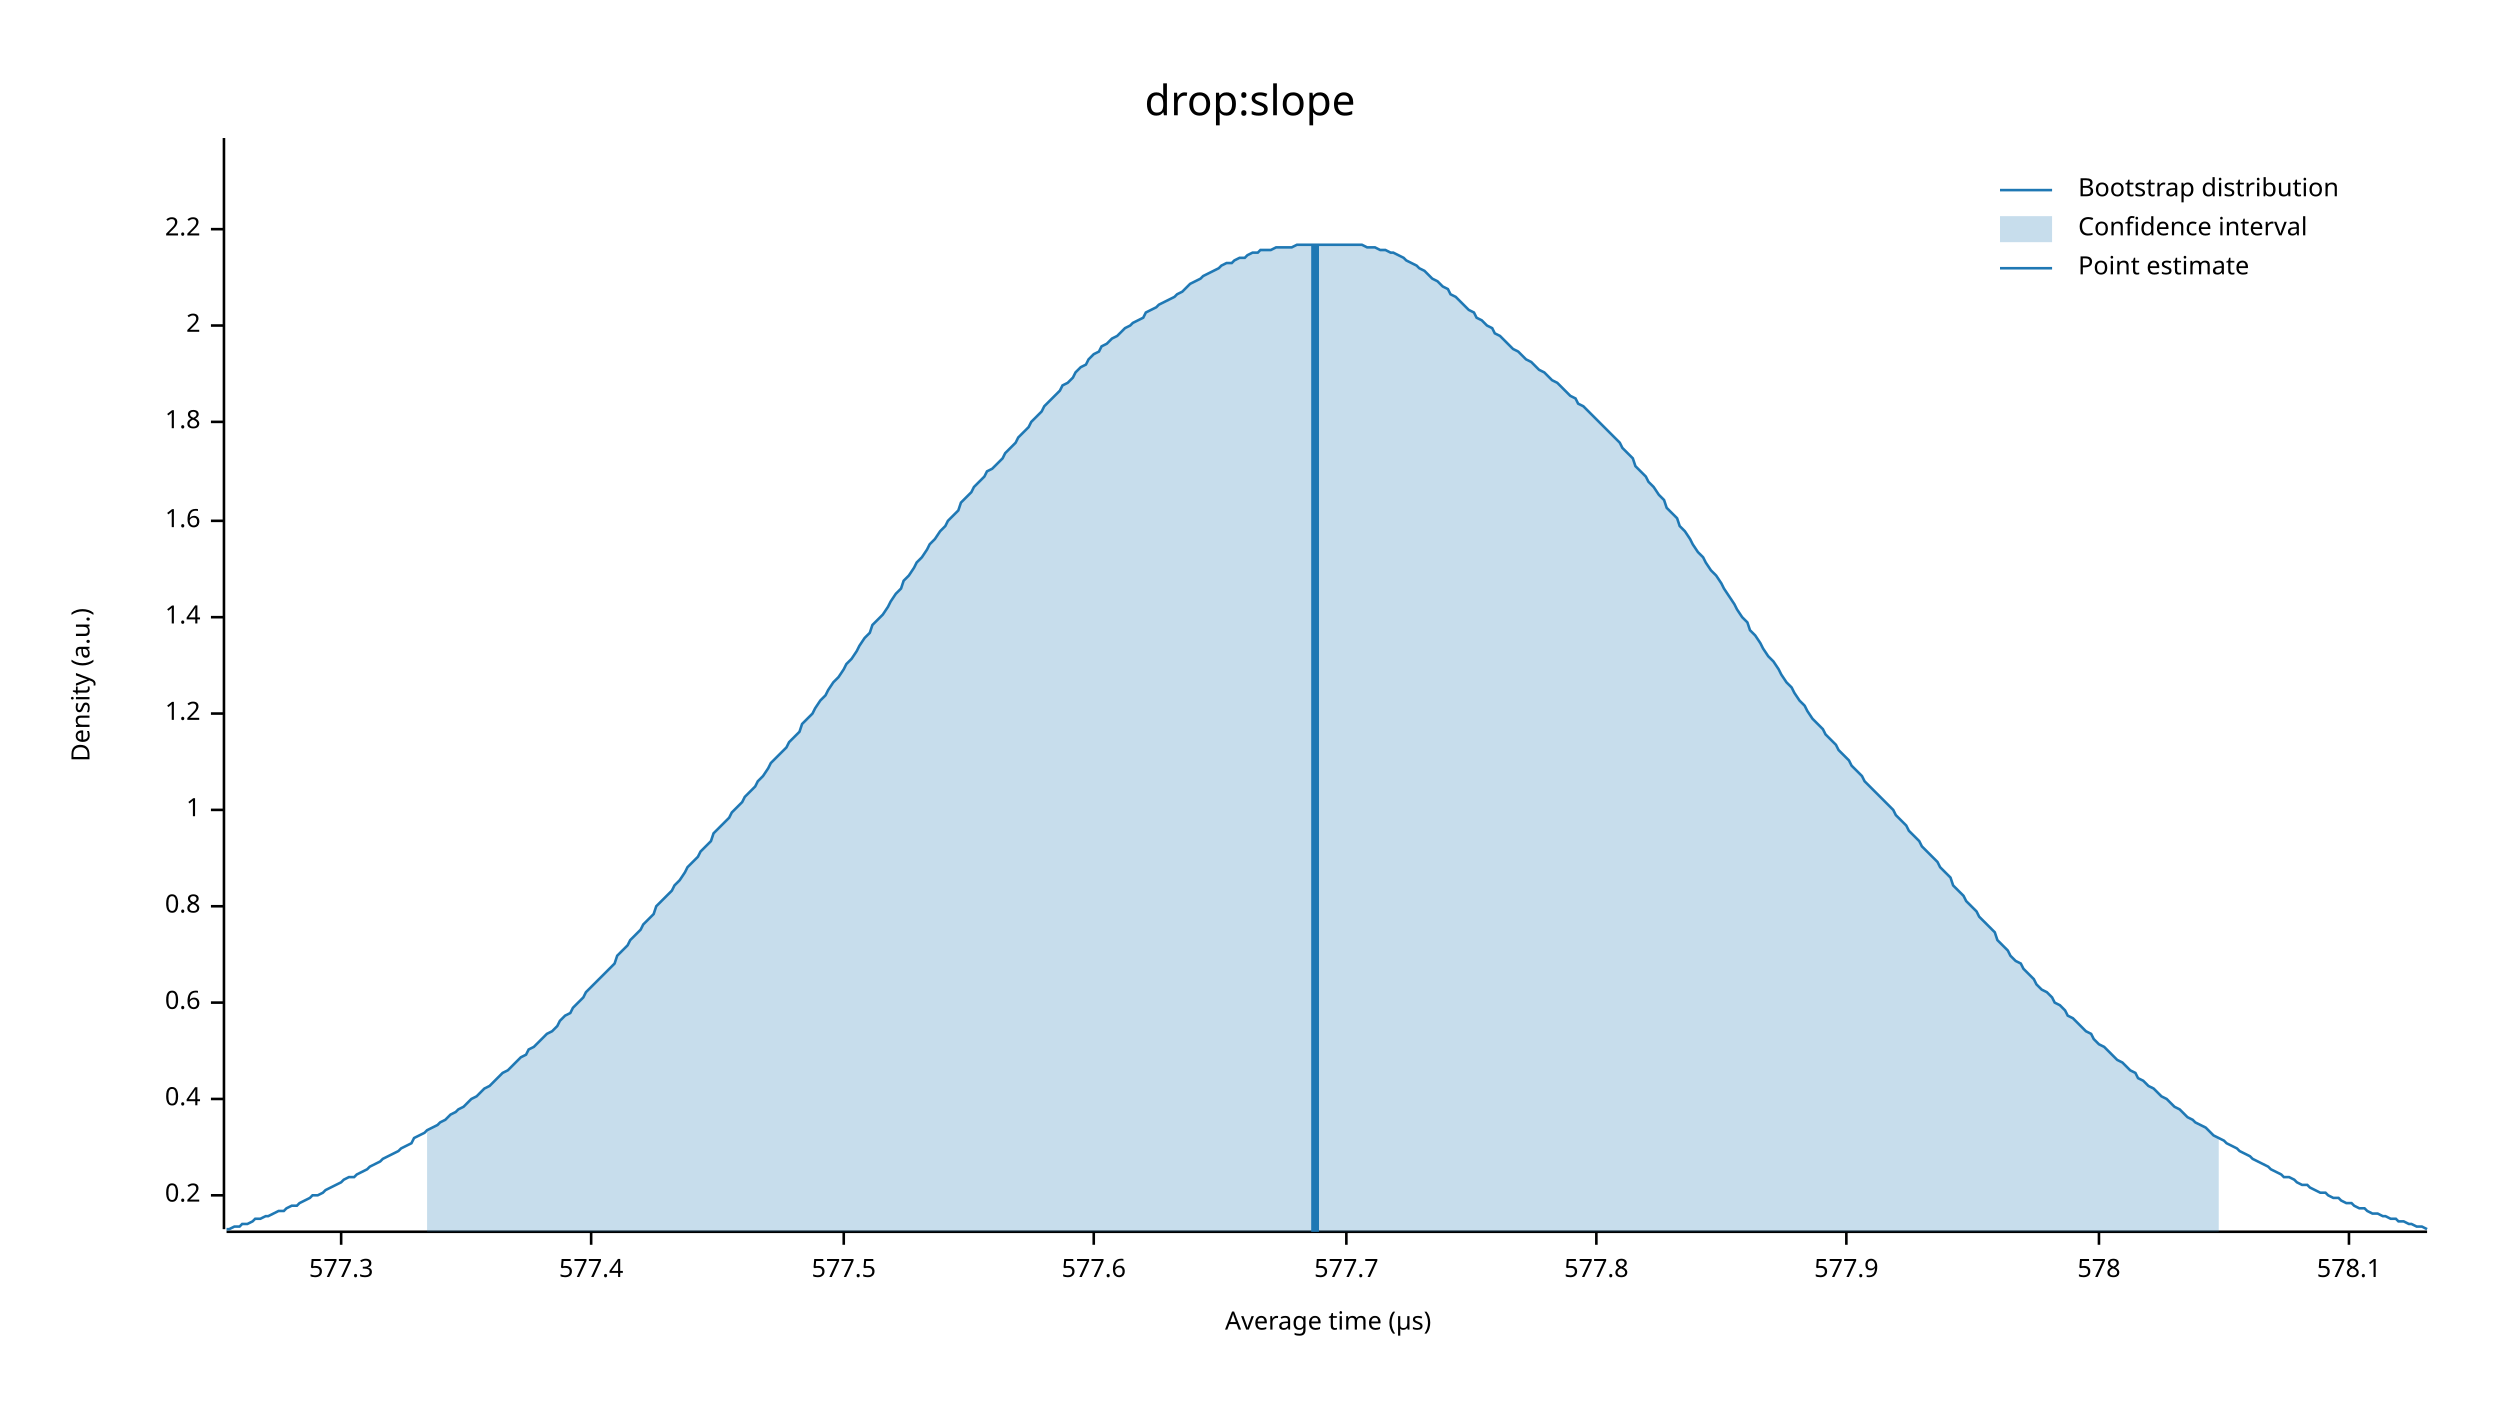
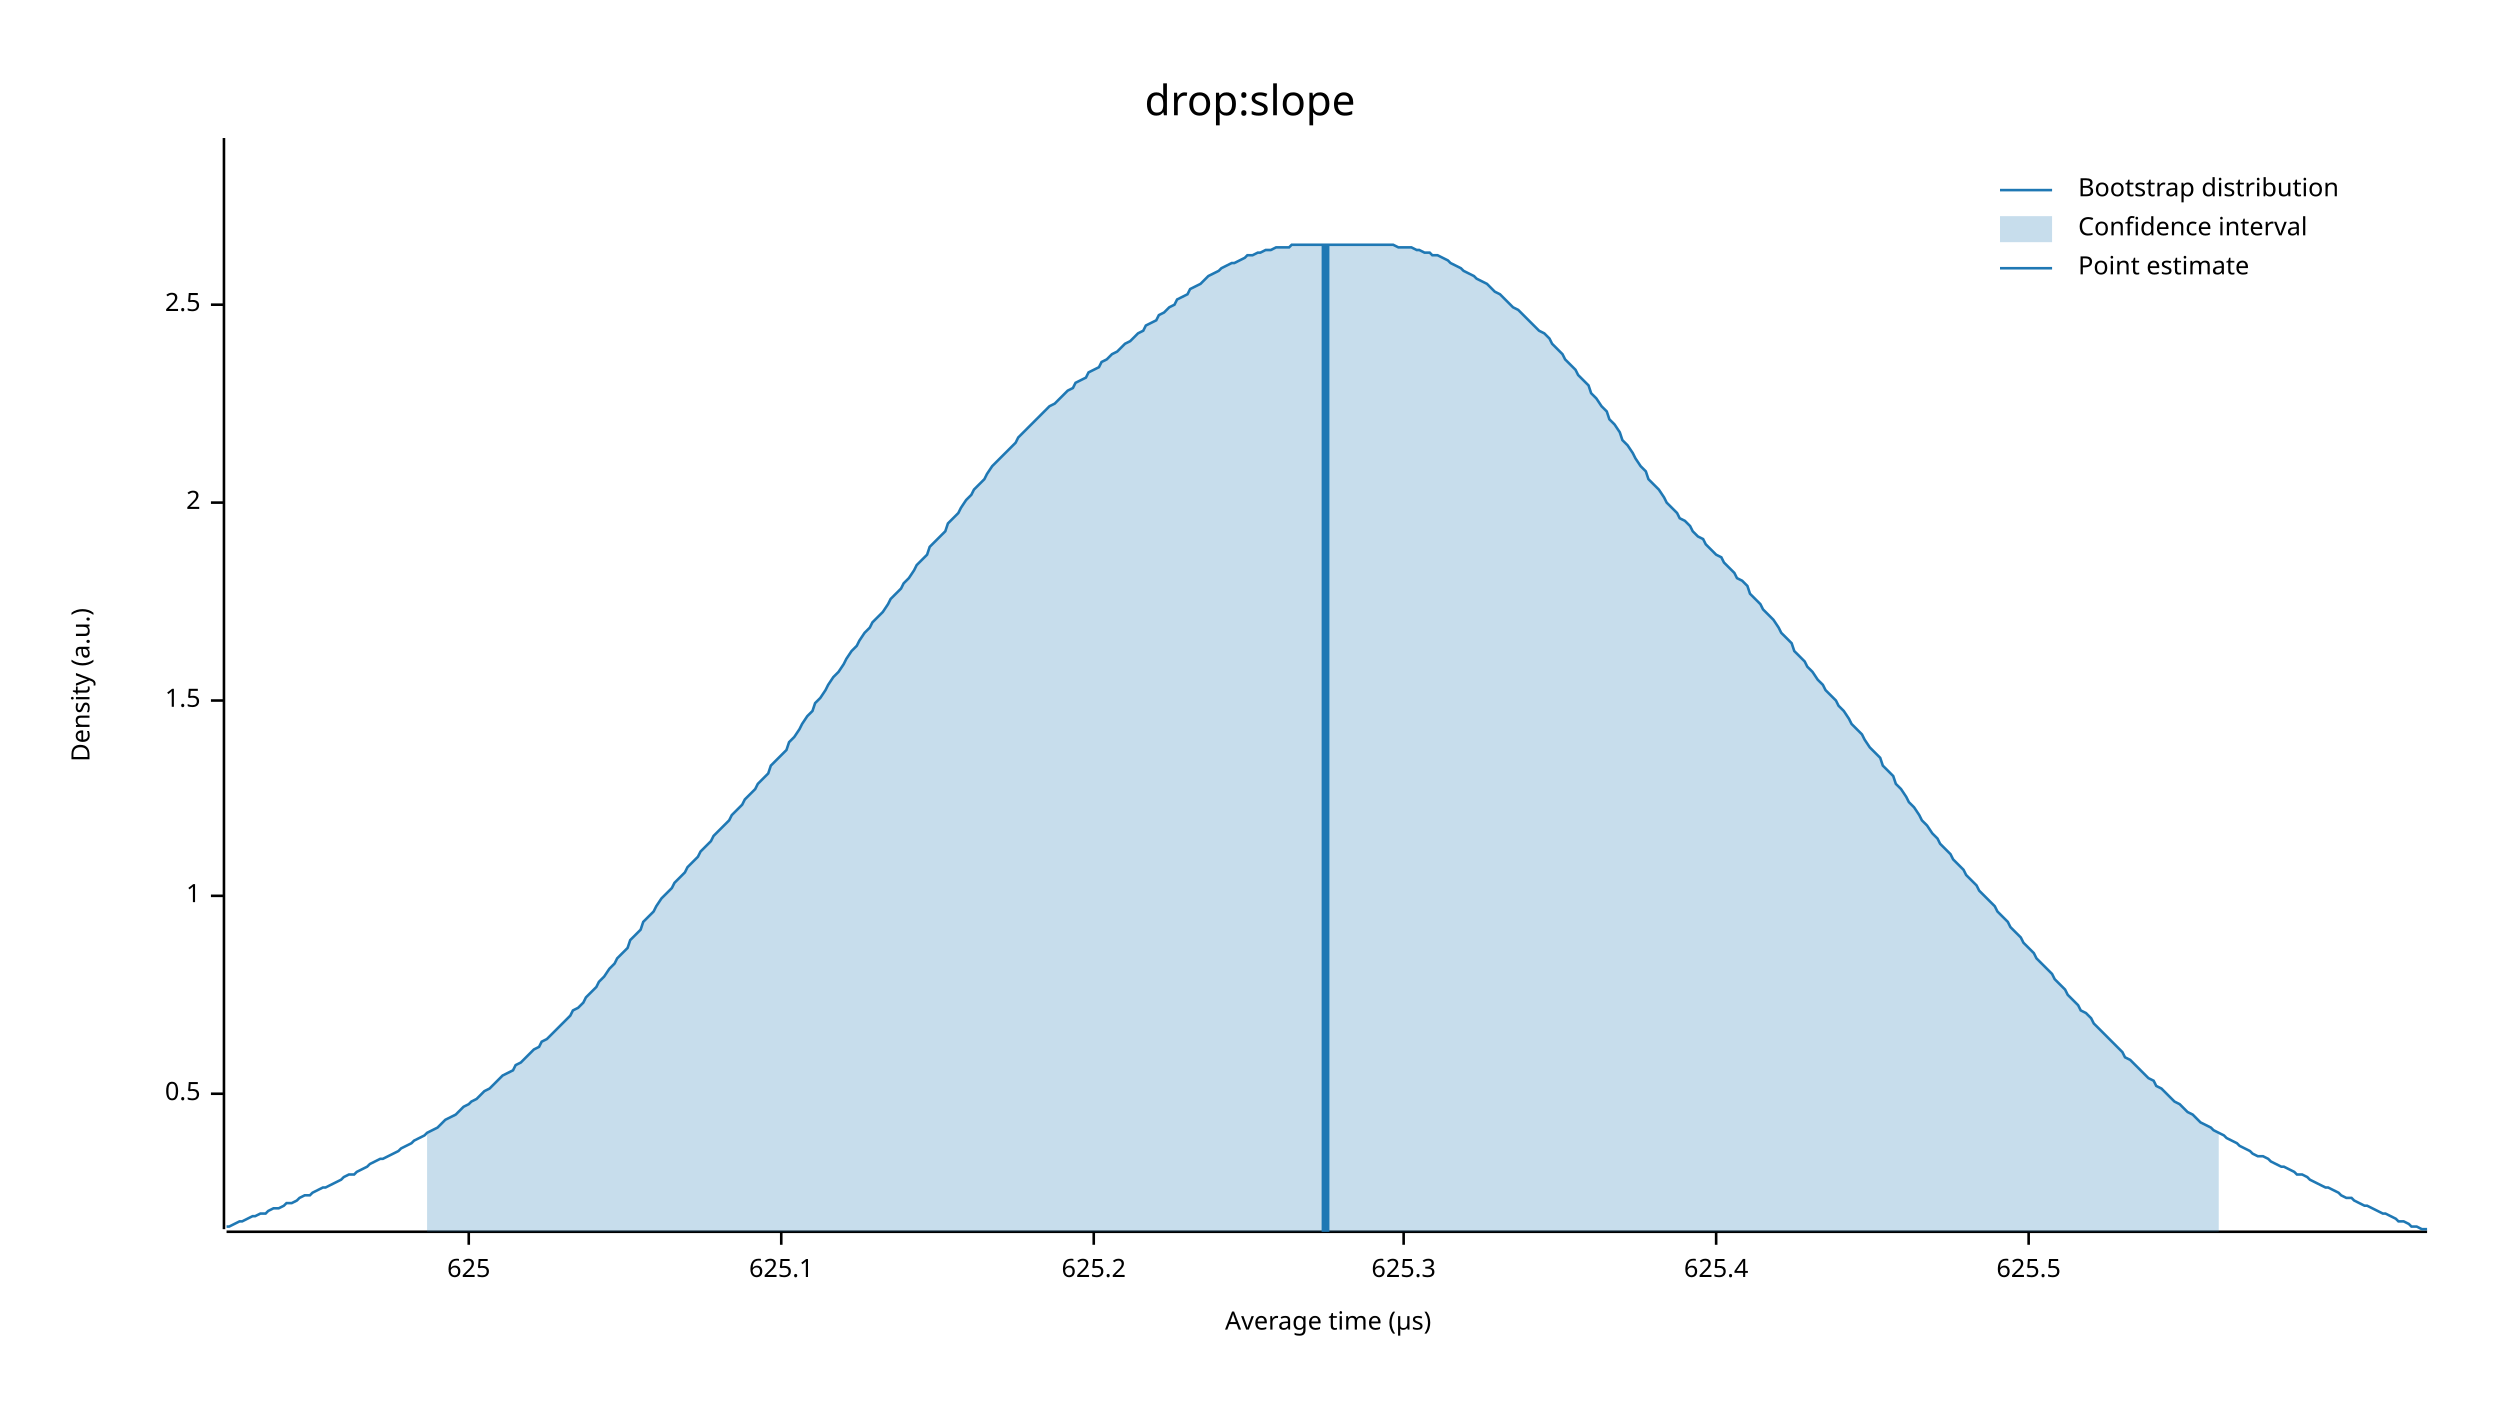
<svg xmlns="http://www.w3.org/2000/svg" width="960" height="540" viewBox="0 0 960 540">
  <text x="480" y="32" dy="0.76em" text-anchor="middle" font-family="sans-serif" font-size="16.129" opacity="1" fill="#000000">
drop:slope
</text>
  <text x="27" y="263" dy="0.76em" text-anchor="middle" font-family="sans-serif" font-size="9.677" opacity="1" fill="#000000" transform="rotate(270, 27, 263)">
Density (a.u.)
</text>
  <text x="510" y="513" dy="-0.5ex" text-anchor="middle" font-family="sans-serif" font-size="9.677" opacity="1" fill="#000000">
Average time (µs)
</text>
  <polyline fill="none" opacity="1" stroke="#000000" stroke-width="1" points="86,53 86,472 " />
-   <text x="77" y="459" dy="0.5ex" text-anchor="end" font-family="sans-serif" font-size="9.677" opacity="1" fill="#000000">
- 0.2
+   <text x="77" y="420" dy="0.5ex" text-anchor="end" font-family="sans-serif" font-size="9.677" opacity="1" fill="#000000">
+ 0.5
</text>
-   <polyline fill="none" opacity="1" stroke="#000000" stroke-width="1" points="81,459 86,459 " />
-   <text x="77" y="422" dy="0.5ex" text-anchor="end" font-family="sans-serif" font-size="9.677" opacity="1" fill="#000000">
- 0.4
- </text>
-   <polyline fill="none" opacity="1" stroke="#000000" stroke-width="1" points="81,422 86,422 " />
-   <text x="77" y="385" dy="0.5ex" text-anchor="end" font-family="sans-serif" font-size="9.677" opacity="1" fill="#000000">
- 0.6
- </text>
-   <polyline fill="none" opacity="1" stroke="#000000" stroke-width="1" points="81,385 86,385 " />
-   <text x="77" y="348" dy="0.5ex" text-anchor="end" font-family="sans-serif" font-size="9.677" opacity="1" fill="#000000">
- 0.8
- </text>
-   <polyline fill="none" opacity="1" stroke="#000000" stroke-width="1" points="81,348 86,348 " />
-   <text x="77" y="311" dy="0.5ex" text-anchor="end" font-family="sans-serif" font-size="9.677" opacity="1" fill="#000000">
+   <polyline fill="none" opacity="1" stroke="#000000" stroke-width="1" points="81,420 86,420 " />
+   <text x="77" y="344" dy="0.5ex" text-anchor="end" font-family="sans-serif" font-size="9.677" opacity="1" fill="#000000">
1
</text>
-   <polyline fill="none" opacity="1" stroke="#000000" stroke-width="1" points="81,311 86,311 " />
-   <text x="77" y="274" dy="0.5ex" text-anchor="end" font-family="sans-serif" font-size="9.677" opacity="1" fill="#000000">
- 1.2
+   <polyline fill="none" opacity="1" stroke="#000000" stroke-width="1" points="81,344 86,344 " />
+   <text x="77" y="269" dy="0.5ex" text-anchor="end" font-family="sans-serif" font-size="9.677" opacity="1" fill="#000000">
+ 1.5
</text>
-   <polyline fill="none" opacity="1" stroke="#000000" stroke-width="1" points="81,274 86,274 " />
-   <text x="77" y="237" dy="0.5ex" text-anchor="end" font-family="sans-serif" font-size="9.677" opacity="1" fill="#000000">
- 1.4
- </text>
-   <polyline fill="none" opacity="1" stroke="#000000" stroke-width="1" points="81,237 86,237 " />
-   <text x="77" y="200" dy="0.5ex" text-anchor="end" font-family="sans-serif" font-size="9.677" opacity="1" fill="#000000">
- 1.6
- </text>
-   <polyline fill="none" opacity="1" stroke="#000000" stroke-width="1" points="81,200 86,200 " />
-   <text x="77" y="162" dy="0.5ex" text-anchor="end" font-family="sans-serif" font-size="9.677" opacity="1" fill="#000000">
- 1.8
- </text>
-   <polyline fill="none" opacity="1" stroke="#000000" stroke-width="1" points="81,162 86,162 " />
-   <text x="77" y="125" dy="0.5ex" text-anchor="end" font-family="sans-serif" font-size="9.677" opacity="1" fill="#000000">
+   <polyline fill="none" opacity="1" stroke="#000000" stroke-width="1" points="81,269 86,269 " />
+   <text x="77" y="193" dy="0.5ex" text-anchor="end" font-family="sans-serif" font-size="9.677" opacity="1" fill="#000000">
2
</text>
-   <polyline fill="none" opacity="1" stroke="#000000" stroke-width="1" points="81,125 86,125 " />
-   <text x="77" y="88" dy="0.5ex" text-anchor="end" font-family="sans-serif" font-size="9.677" opacity="1" fill="#000000">
- 2.2
+   <polyline fill="none" opacity="1" stroke="#000000" stroke-width="1" points="81,193 86,193 " />
+   <text x="77" y="117" dy="0.5ex" text-anchor="end" font-family="sans-serif" font-size="9.677" opacity="1" fill="#000000">
+ 2.5
</text>
-   <polyline fill="none" opacity="1" stroke="#000000" stroke-width="1" points="81,88 86,88 " />
+   <polyline fill="none" opacity="1" stroke="#000000" stroke-width="1" points="81,117 86,117 " />
  <polyline fill="none" opacity="1" stroke="#000000" stroke-width="1" points="87,473 932,473 " />
-   <text x="131" y="483" dy="0.76em" text-anchor="middle" font-family="sans-serif" font-size="9.677" opacity="1" fill="#000000">
- 577.3
+   <text x="180" y="483" dy="0.76em" text-anchor="middle" font-family="sans-serif" font-size="9.677" opacity="1" fill="#000000">
+ 625
</text>
-   <polyline fill="none" opacity="1" stroke="#000000" stroke-width="1" points="131,473 131,478 " />
-   <text x="227" y="483" dy="0.76em" text-anchor="middle" font-family="sans-serif" font-size="9.677" opacity="1" fill="#000000">
- 577.4
+   <polyline fill="none" opacity="1" stroke="#000000" stroke-width="1" points="180,473 180,478 " />
+   <text x="300" y="483" dy="0.76em" text-anchor="middle" font-family="sans-serif" font-size="9.677" opacity="1" fill="#000000">
+ 625.1
</text>
-   <polyline fill="none" opacity="1" stroke="#000000" stroke-width="1" points="227,473 227,478 " />
-   <text x="324" y="483" dy="0.76em" text-anchor="middle" font-family="sans-serif" font-size="9.677" opacity="1" fill="#000000">
- 577.5
- </text>
-   <polyline fill="none" opacity="1" stroke="#000000" stroke-width="1" points="324,473 324,478 " />
+   <polyline fill="none" opacity="1" stroke="#000000" stroke-width="1" points="300,473 300,478 " />
  <text x="420" y="483" dy="0.76em" text-anchor="middle" font-family="sans-serif" font-size="9.677" opacity="1" fill="#000000">
- 577.6
+ 625.2
</text>
  <polyline fill="none" opacity="1" stroke="#000000" stroke-width="1" points="420,473 420,478 " />
-   <text x="517" y="483" dy="0.76em" text-anchor="middle" font-family="sans-serif" font-size="9.677" opacity="1" fill="#000000">
- 577.7
+   <text x="539" y="483" dy="0.76em" text-anchor="middle" font-family="sans-serif" font-size="9.677" opacity="1" fill="#000000">
+ 625.3
</text>
-   <polyline fill="none" opacity="1" stroke="#000000" stroke-width="1" points="517,473 517,478 " />
-   <text x="613" y="483" dy="0.76em" text-anchor="middle" font-family="sans-serif" font-size="9.677" opacity="1" fill="#000000">
- 577.8
+   <polyline fill="none" opacity="1" stroke="#000000" stroke-width="1" points="539,473 539,478 " />
+   <text x="659" y="483" dy="0.76em" text-anchor="middle" font-family="sans-serif" font-size="9.677" opacity="1" fill="#000000">
+ 625.4
</text>
-   <polyline fill="none" opacity="1" stroke="#000000" stroke-width="1" points="613,473 613,478 " />
-   <text x="709" y="483" dy="0.76em" text-anchor="middle" font-family="sans-serif" font-size="9.677" opacity="1" fill="#000000">
- 577.9
+   <polyline fill="none" opacity="1" stroke="#000000" stroke-width="1" points="659,473 659,478 " />
+   <text x="779" y="483" dy="0.76em" text-anchor="middle" font-family="sans-serif" font-size="9.677" opacity="1" fill="#000000">
+ 625.5
</text>
-   <polyline fill="none" opacity="1" stroke="#000000" stroke-width="1" points="709,473 709,478 " />
-   <text x="806" y="483" dy="0.76em" text-anchor="middle" font-family="sans-serif" font-size="9.677" opacity="1" fill="#000000">
- 578
- </text>
-   <polyline fill="none" opacity="1" stroke="#000000" stroke-width="1" points="806,473 806,478 " />
-   <text x="902" y="483" dy="0.76em" text-anchor="middle" font-family="sans-serif" font-size="9.677" opacity="1" fill="#000000">
- 578.1
- </text>
-   <polyline fill="none" opacity="1" stroke="#000000" stroke-width="1" points="902,473 902,478 " />
-   <polyline fill="none" opacity="1" stroke="#1F78B4" stroke-width="1" points="87,472 88,472 90,471 92,471 93,470 95,470 97,469 98,468 100,468 102,467 103,467 105,466 107,465 109,465 110,464 112,463 114,463 115,462 117,461 119,460 120,459 122,459 124,458 125,457 127,456 129,455 131,454 132,453 134,452 136,452 137,451 139,450 141,449 142,448 144,447 146,446 147,445 149,444 151,443 153,442 154,441 156,440 158,439 159,437 161,436 163,435 164,434 166,433 168,432 169,431 171,430 173,428 175,427 176,426 178,425 180,423 181,422 183,421 185,419 186,418 188,417 190,415 191,414 193,412 195,411 197,409 198,408 200,406 202,405 203,403 205,402 207,400 208,399 210,397 212,396 214,394 215,392 217,390 219,389 220,387 222,385 224,383 225,381 227,379 229,377 230,376 232,374 234,372 236,370 237,367 239,365 241,363 242,361 244,359 246,357 247,355 249,353 251,351 252,348 254,346 256,344 258,342 259,340 261,338 263,335 264,333 266,331 268,329 269,327 271,325 273,323 274,320 276,318 278,316 280,314 281,312 283,310 285,308 286,306 288,304 290,302 291,300 293,298 295,295 296,293 298,291 300,289 302,287 303,285 305,283 307,281 308,278 310,276 312,274 313,272 315,269 317,267 318,265 320,262 322,260 324,257 325,255 327,253 329,250 330,248 332,245 334,243 335,240 337,238 339,236 341,233 342,231 344,228 346,226 347,223 349,221 351,218 352,216 354,214 356,211 357,209 359,207 361,204 363,202 364,200 366,198 368,196 369,193 371,191 373,189 374,187 376,185 378,183 379,181 381,180 383,178 385,176 386,174 388,172 390,170 391,168 393,166 395,164 396,162 398,160 400,158 401,156 403,154 405,152 407,150 408,148 410,147 412,145 413,143 415,141 417,140 418,138 420,136 422,135 423,133 425,132 427,130 429,129 430,128 432,126 434,125 435,124 437,123 439,122 440,120 442,119 444,118 445,117 447,116 449,115 451,114 452,113 454,112 456,110 457,109 459,108 461,107 462,106 464,105 466,104 468,103 469,102 471,101 473,101 474,100 476,99 478,99 479,98 481,97 483,97 484,96 486,96 488,96 490,95 491,95 493,95 495,95 496,95 498,94 500,94 501,94 503,94 505,94 506,94 508,94 510,94 512,94 513,94 515,94 517,94 518,94 520,94 522,94 523,94 525,95 527,95 528,95 530,96 532,96 534,97 535,97 537,98 539,99 540,100 542,101 544,102 545,103 547,104 549,106 550,107 552,108 554,110 556,111 557,113 559,114 561,116 562,117 564,119 566,120 567,122 569,123 571,125 573,126 574,128 576,129 578,131 579,132 581,134 583,135 584,136 586,138 588,139 589,140 591,142 593,143 595,145 596,146 598,147 600,149 601,150 603,152 605,153 606,155 608,156 610,158 611,159 613,161 615,163 617,165 618,166 620,168 622,170 623,172 625,174 627,176 628,179 630,181 632,183 633,185 635,187 637,190 639,192 640,195 642,197 644,199 645,202 647,204 649,207 650,209 652,212 654,214 655,216 657,219 659,221 661,224 662,226 664,229 666,232 667,234 669,237 671,239 672,242 674,244 676,247 677,249 679,252 681,254 683,257 684,259 686,262 688,264 689,266 691,269 693,271 694,273 696,276 698,278 700,280 701,282 703,284 705,286 706,288 708,290 710,292 711,294 713,296 715,298 716,300 718,302 720,304 722,306 723,307 725,309 727,311 728,313 730,315 732,317 733,319 735,321 737,323 738,325 740,327 742,329 744,331 745,333 747,335 749,337 750,340 752,342 754,344 755,346 757,348 759,350 760,352 762,354 764,356 766,358 767,361 769,363 771,365 772,367 774,369 776,370 777,372 779,374 781,376 782,378 784,380 786,381 788,383 789,385 791,386 793,388 794,390 796,391 798,393 799,394 801,396 803,397 804,399 806,401 808,402 810,404 811,405 813,407 815,408 816,409 818,411 820,412 821,414 823,415 825,417 827,418 828,419 830,421 832,422 833,423 835,425 837,426 838,427 840,429 842,430 843,431 845,432 847,433 849,435 850,436 852,437 854,438 855,439 857,440 859,441 860,442 862,443 864,444 865,445 867,446 869,447 871,448 872,449 874,450 876,451 877,452 879,452 881,453 882,454 884,455 886,455 887,456 889,457 891,458 893,458 894,459 896,460 898,460 899,461 901,462 903,462 904,463 906,464 908,464 909,465 911,466 913,466 915,467 916,467 918,468 920,468 921,469 923,469 925,470 926,470 928,471 930,471 932,472 " />
-   <polygon opacity="0.25" fill="#1F78B4" points="164,434 166,433 168,432 169,431 171,430 173,428 175,427 176,426 178,425 180,423 181,422 183,421 185,419 186,418 188,417 190,415 191,414 193,412 195,411 197,409 198,408 200,406 202,405 203,403 205,402 207,400 208,399 210,397 212,396 214,394 215,392 217,390 219,389 220,387 222,385 224,383 225,381 227,379 229,377 230,376 232,374 234,372 236,370 237,367 239,365 241,363 242,361 244,359 246,357 247,355 249,353 251,351 252,348 254,346 256,344 258,342 259,340 261,338 263,335 264,333 266,331 268,329 269,327 271,325 273,323 274,320 276,318 278,316 280,314 281,312 283,310 285,308 286,306 288,304 290,302 291,300 293,298 295,295 296,293 298,291 300,289 302,287 303,285 305,283 307,281 308,278 310,276 312,274 313,272 315,269 317,267 318,265 320,262 322,260 324,257 325,255 327,253 329,250 330,248 332,245 334,243 335,240 337,238 339,236 341,233 342,231 344,228 346,226 347,223 349,221 351,218 352,216 354,214 356,211 357,209 359,207 361,204 363,202 364,200 366,198 368,196 369,193 371,191 373,189 374,187 376,185 378,183 379,181 381,180 383,178 385,176 386,174 388,172 390,170 391,168 393,166 395,164 396,162 398,160 400,158 401,156 403,154 405,152 407,150 408,148 410,147 412,145 413,143 415,141 417,140 418,138 420,136 422,135 423,133 425,132 427,130 429,129 430,128 432,126 434,125 435,124 437,123 439,122 440,120 442,119 444,118 445,117 447,116 449,115 451,114 452,113 454,112 456,110 457,109 459,108 461,107 462,106 464,105 466,104 468,103 469,102 471,101 473,101 474,100 476,99 478,99 479,98 481,97 483,97 484,96 486,96 488,96 490,95 491,95 493,95 495,95 496,95 498,94 500,94 501,94 503,94 505,94 506,94 508,94 510,94 512,94 513,94 515,94 517,94 518,94 520,94 522,94 523,94 525,95 527,95 528,95 530,96 532,96 534,97 535,97 537,98 539,99 540,100 542,101 544,102 545,103 547,104 549,106 550,107 552,108 554,110 556,111 557,113 559,114 561,116 562,117 564,119 566,120 567,122 569,123 571,125 573,126 574,128 576,129 578,131 579,132 581,134 583,135 584,136 586,138 588,139 589,140 591,142 593,143 595,145 596,146 598,147 600,149 601,150 603,152 605,153 606,155 608,156 610,158 611,159 613,161 615,163 617,165 618,166 620,168 622,170 623,172 625,174 627,176 628,179 630,181 632,183 633,185 635,187 637,190 639,192 640,195 642,197 644,199 645,202 647,204 649,207 650,209 652,212 654,214 655,216 657,219 659,221 661,224 662,226 664,229 666,232 667,234 669,237 671,239 672,242 674,244 676,247 677,249 679,252 681,254 683,257 684,259 686,262 688,264 689,266 691,269 693,271 694,273 696,276 698,278 700,280 701,282 703,284 705,286 706,288 708,290 710,292 711,294 713,296 715,298 716,300 718,302 720,304 722,306 723,307 725,309 727,311 728,313 730,315 732,317 733,319 735,321 737,323 738,325 740,327 742,329 744,331 745,333 747,335 749,337 750,340 752,342 754,344 755,346 757,348 759,350 760,352 762,354 764,356 766,358 767,361 769,363 771,365 772,367 774,369 776,370 777,372 779,374 781,376 782,378 784,380 786,381 788,383 789,385 791,386 793,388 794,390 796,391 798,393 799,394 801,396 803,397 804,399 806,401 808,402 810,404 811,405 813,407 815,408 816,409 818,411 820,412 821,414 823,415 825,417 827,418 828,419 830,421 832,422 833,423 835,425 837,426 838,427 840,429 842,430 843,431 845,432 847,433 849,435 850,436 852,437 852,473 164,473 " />
-   <polyline fill="none" opacity="1" stroke="#1F78B4" stroke-width="3" points="505,473 505,94 " />
+   <polyline fill="none" opacity="1" stroke="#000000" stroke-width="1" points="779,473 779,478 " />
+   <polyline fill="none" opacity="1" stroke="#1F78B4" stroke-width="1" points="87,471 88,471 90,470 92,469 93,469 95,468 97,467 98,467 100,466 102,466 103,465 105,464 107,464 109,463 110,462 112,462 114,461 115,460 117,459 119,459 120,458 122,457 124,456 125,456 127,455 129,454 131,453 132,452 134,451 136,451 137,450 139,449 141,448 142,447 144,446 146,445 147,445 149,444 151,443 153,442 154,441 156,440 158,439 159,438 161,437 163,436 164,435 166,434 168,433 169,432 171,430 173,429 175,428 176,427 178,425 180,424 181,423 183,422 185,420 186,419 188,418 190,416 191,415 193,413 195,412 197,411 198,409 200,408 202,406 203,405 205,403 207,402 208,400 210,399 212,397 214,395 215,394 217,392 219,390 220,388 222,387 224,385 225,383 227,381 229,379 230,377 232,375 234,372 236,370 237,368 239,366 241,364 242,361 244,359 246,357 247,354 249,352 251,350 252,348 254,345 256,343 258,341 259,339 261,337 263,335 264,333 266,331 268,329 269,327 271,325 273,323 274,321 276,319 278,317 280,315 281,313 283,311 285,309 286,307 288,305 290,303 291,301 293,299 295,297 296,294 298,292 300,290 302,288 303,285 305,283 307,280 308,278 310,275 312,273 313,270 315,268 317,265 318,263 320,260 322,258 324,255 325,253 327,250 329,248 330,246 332,243 334,241 335,239 337,237 339,235 341,232 342,230 344,228 346,226 347,224 349,222 351,219 352,217 354,215 356,213 357,210 359,208 361,206 363,204 364,201 366,199 368,197 369,195 371,192 373,190 374,188 376,186 378,184 379,182 381,179 383,177 385,175 386,174 388,172 390,170 391,168 393,166 395,164 396,163 398,161 400,159 401,158 403,156 405,155 407,153 408,152 410,150 412,149 413,147 415,146 417,145 418,143 420,142 422,141 423,139 425,138 427,136 429,135 430,134 432,132 434,131 435,130 437,128 439,127 440,125 442,124 444,123 445,121 447,120 449,118 451,117 452,115 454,114 456,113 457,111 459,110 461,109 462,108 464,106 466,105 468,104 469,103 471,102 473,101 474,101 476,100 478,99 479,98 481,98 483,97 484,97 486,96 488,96 490,95 491,95 493,95 495,95 496,94 498,94 500,94 501,94 503,94 505,94 506,94 508,94 510,94 512,94 513,94 515,94 517,94 518,94 520,94 522,94 523,94 525,94 527,94 528,94 530,94 532,94 534,94 535,94 537,95 539,95 540,95 542,95 544,96 545,96 547,97 549,97 550,98 552,98 554,99 556,100 557,101 559,102 561,103 562,104 564,105 566,106 567,107 569,108 571,109 573,111 574,112 576,113 578,115 579,116 581,118 583,119 584,120 586,122 588,124 589,125 591,127 593,128 595,130 596,132 598,134 600,136 601,138 603,140 605,142 606,144 608,146 610,148 611,151 613,153 615,156 617,158 618,161 620,163 622,166 623,169 625,171 627,174 628,176 630,179 632,181 633,184 635,186 637,188 639,191 640,193 642,195 644,197 645,199 647,200 649,202 650,204 652,206 654,207 655,209 657,211 659,213 661,214 662,216 664,218 666,220 667,222 669,223 671,225 672,228 674,230 676,232 677,234 679,236 681,238 683,241 684,243 686,245 688,247 689,250 691,252 693,254 694,256 696,258 698,261 700,263 701,265 703,267 705,269 706,271 708,273 710,276 711,278 713,280 715,282 716,284 718,287 720,289 722,291 723,294 725,296 727,298 728,301 730,303 732,306 733,308 735,310 737,313 738,315 740,317 742,320 744,322 745,324 747,326 749,328 750,330 752,332 754,334 755,336 757,338 759,340 760,342 762,344 764,346 766,348 767,350 769,352 771,354 772,356 774,358 776,360 777,362 779,364 781,366 782,368 784,370 786,372 788,374 789,376 791,378 793,380 794,382 796,384 798,386 799,388 801,389 803,391 804,393 806,395 808,397 810,399 811,400 813,402 815,404 816,406 818,407 820,409 821,410 823,412 825,414 827,415 828,417 830,418 832,420 833,421 835,423 837,424 838,425 840,427 842,428 843,429 845,431 847,432 849,433 850,434 852,435 854,436 855,437 857,438 859,439 860,440 862,441 864,442 865,443 867,444 869,444 871,445 872,446 874,447 876,448 877,448 879,449 881,450 882,451 884,451 886,452 887,453 889,454 891,455 893,456 894,456 896,457 898,458 899,459 901,460 903,460 904,461 906,462 908,463 909,463 911,464 913,465 915,466 916,466 918,467 920,468 921,469 923,469 925,470 926,471 928,471 930,472 932,472 " />
+   <polygon opacity="0.25" fill="#1F78B4" points="164,435 166,434 168,433 169,432 171,430 173,429 175,428 176,427 178,425 180,424 181,423 183,422 185,420 186,419 188,418 190,416 191,415 193,413 195,412 197,411 198,409 200,408 202,406 203,405 205,403 207,402 208,400 210,399 212,397 214,395 215,394 217,392 219,390 220,388 222,387 224,385 225,383 227,381 229,379 230,377 232,375 234,372 236,370 237,368 239,366 241,364 242,361 244,359 246,357 247,354 249,352 251,350 252,348 254,345 256,343 258,341 259,339 261,337 263,335 264,333 266,331 268,329 269,327 271,325 273,323 274,321 276,319 278,317 280,315 281,313 283,311 285,309 286,307 288,305 290,303 291,301 293,299 295,297 296,294 298,292 300,290 302,288 303,285 305,283 307,280 308,278 310,275 312,273 313,270 315,268 317,265 318,263 320,260 322,258 324,255 325,253 327,250 329,248 330,246 332,243 334,241 335,239 337,237 339,235 341,232 342,230 344,228 346,226 347,224 349,222 351,219 352,217 354,215 356,213 357,210 359,208 361,206 363,204 364,201 366,199 368,197 369,195 371,192 373,190 374,188 376,186 378,184 379,182 381,179 383,177 385,175 386,174 388,172 390,170 391,168 393,166 395,164 396,163 398,161 400,159 401,158 403,156 405,155 407,153 408,152 410,150 412,149 413,147 415,146 417,145 418,143 420,142 422,141 423,139 425,138 427,136 429,135 430,134 432,132 434,131 435,130 437,128 439,127 440,125 442,124 444,123 445,121 447,120 449,118 451,117 452,115 454,114 456,113 457,111 459,110 461,109 462,108 464,106 466,105 468,104 469,103 471,102 473,101 474,101 476,100 478,99 479,98 481,98 483,97 484,97 486,96 488,96 490,95 491,95 493,95 495,95 496,94 498,94 500,94 501,94 503,94 505,94 506,94 508,94 510,94 512,94 513,94 515,94 517,94 518,94 520,94 522,94 523,94 525,94 527,94 528,94 530,94 532,94 534,94 535,94 537,95 539,95 540,95 542,95 544,96 545,96 547,97 549,97 550,98 552,98 554,99 556,100 557,101 559,102 561,103 562,104 564,105 566,106 567,107 569,108 571,109 573,111 574,112 576,113 578,115 579,116 581,118 583,119 584,120 586,122 588,124 589,125 591,127 593,128 595,130 596,132 598,134 600,136 601,138 603,140 605,142 606,144 608,146 610,148 611,151 613,153 615,156 617,158 618,161 620,163 622,166 623,169 625,171 627,174 628,176 630,179 632,181 633,184 635,186 637,188 639,191 640,193 642,195 644,197 645,199 647,200 649,202 650,204 652,206 654,207 655,209 657,211 659,213 661,214 662,216 664,218 666,220 667,222 669,223 671,225 672,228 674,230 676,232 677,234 679,236 681,238 683,241 684,243 686,245 688,247 689,250 691,252 693,254 694,256 696,258 698,261 700,263 701,265 703,267 705,269 706,271 708,273 710,276 711,278 713,280 715,282 716,284 718,287 720,289 722,291 723,294 725,296 727,298 728,301 730,303 732,306 733,308 735,310 737,313 738,315 740,317 742,320 744,322 745,324 747,326 749,328 750,330 752,332 754,334 755,336 757,338 759,340 760,342 762,344 764,346 766,348 767,350 769,352 771,354 772,356 774,358 776,360 777,362 779,364 781,366 782,368 784,370 786,372 788,374 789,376 791,378 793,380 794,382 796,384 798,386 799,388 801,389 803,391 804,393 806,395 808,397 810,399 811,400 813,402 815,404 816,406 818,407 820,409 821,410 823,412 825,414 827,415 828,417 830,418 832,420 833,421 835,423 837,424 838,425 840,427 842,428 843,429 845,431 847,432 849,433 850,434 852,435 852,473 164,473 " />
+   <polyline fill="none" opacity="1" stroke="#1F78B4" stroke-width="3" points="509,473 509,94 " />
  <text x="798" y="68" dy="0.76em" text-anchor="start" font-family="sans-serif" font-size="9.677" opacity="1" fill="#000000">
Bootstrap distribution
</text>
  <text x="798" y="83" dy="0.76em" text-anchor="start" font-family="sans-serif" font-size="9.677" opacity="1" fill="#000000">
Confidence interval
</text>
  <text x="798" y="98" dy="0.76em" text-anchor="start" font-family="sans-serif" font-size="9.677" opacity="1" fill="#000000">
Point estimate
</text>
  <polyline fill="none" opacity="1" stroke="#1F78B4" stroke-width="1" points="768,73 788,73 " />
  <rect x="768" y="83" width="20" height="10" opacity="0.25" fill="#1F78B4" stroke="none" />
  <polyline fill="none" opacity="1" stroke="#1F78B4" stroke-width="1" points="768,103 788,103 " />
</svg>
